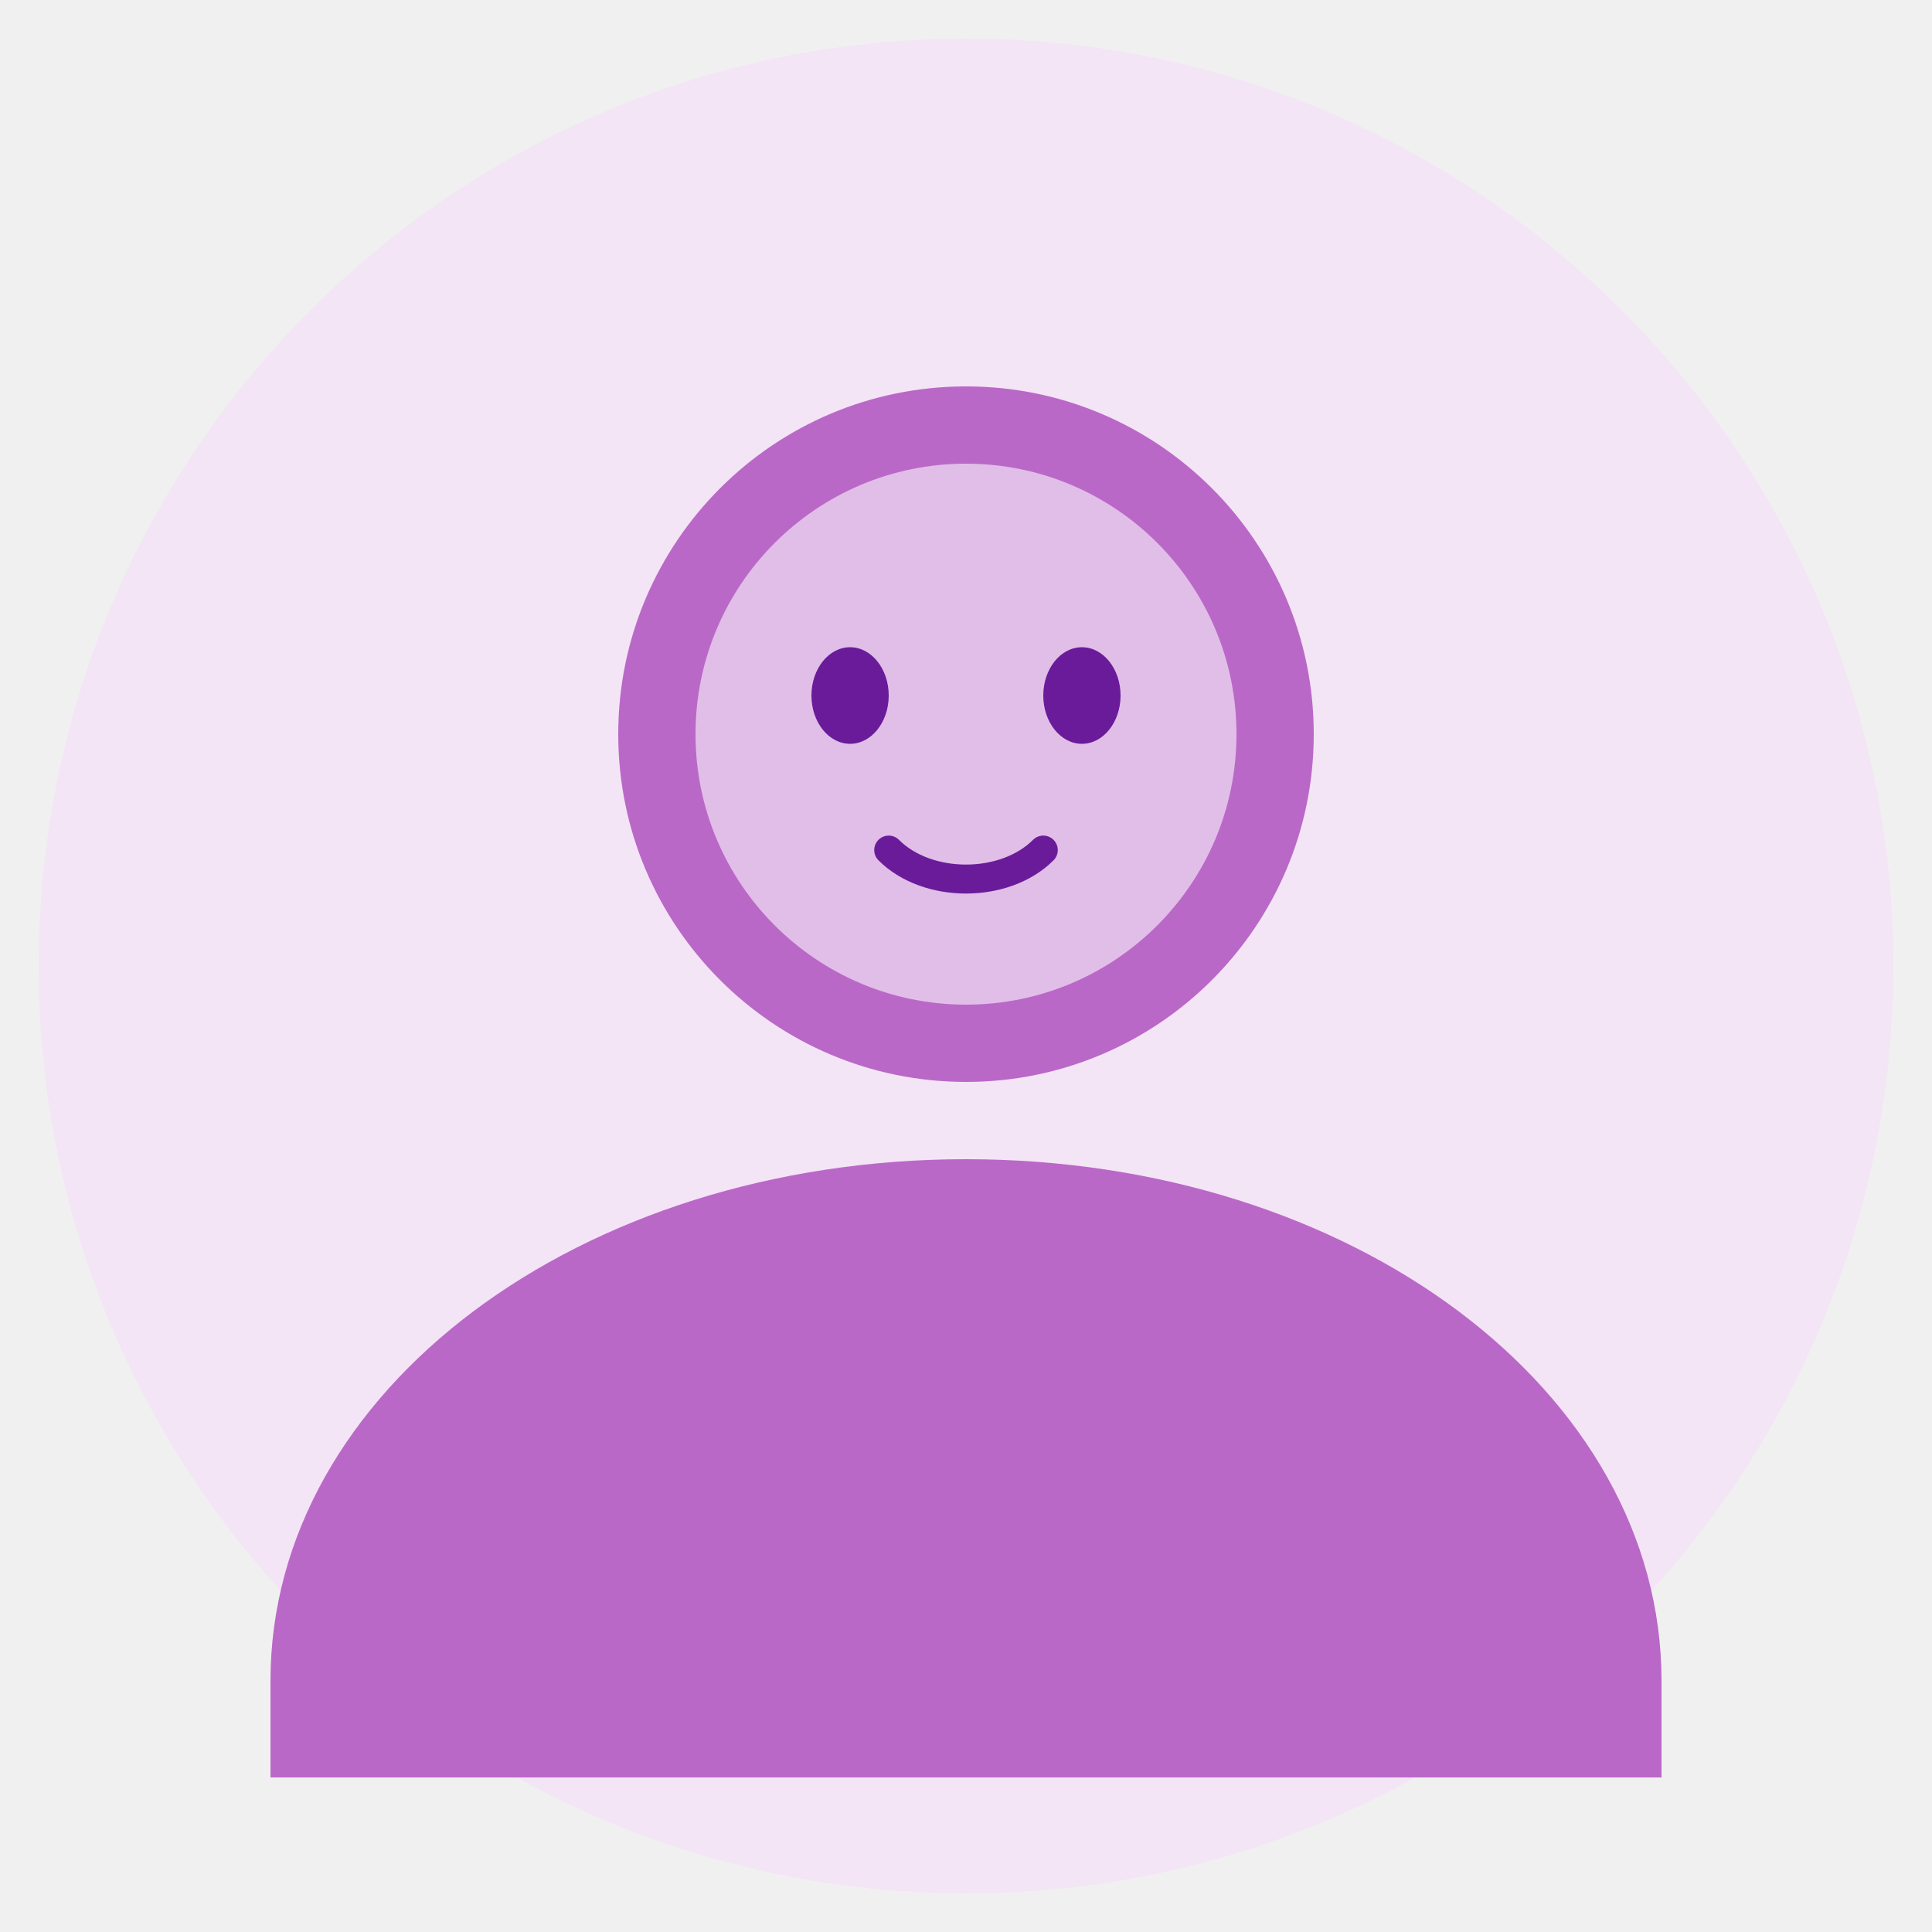
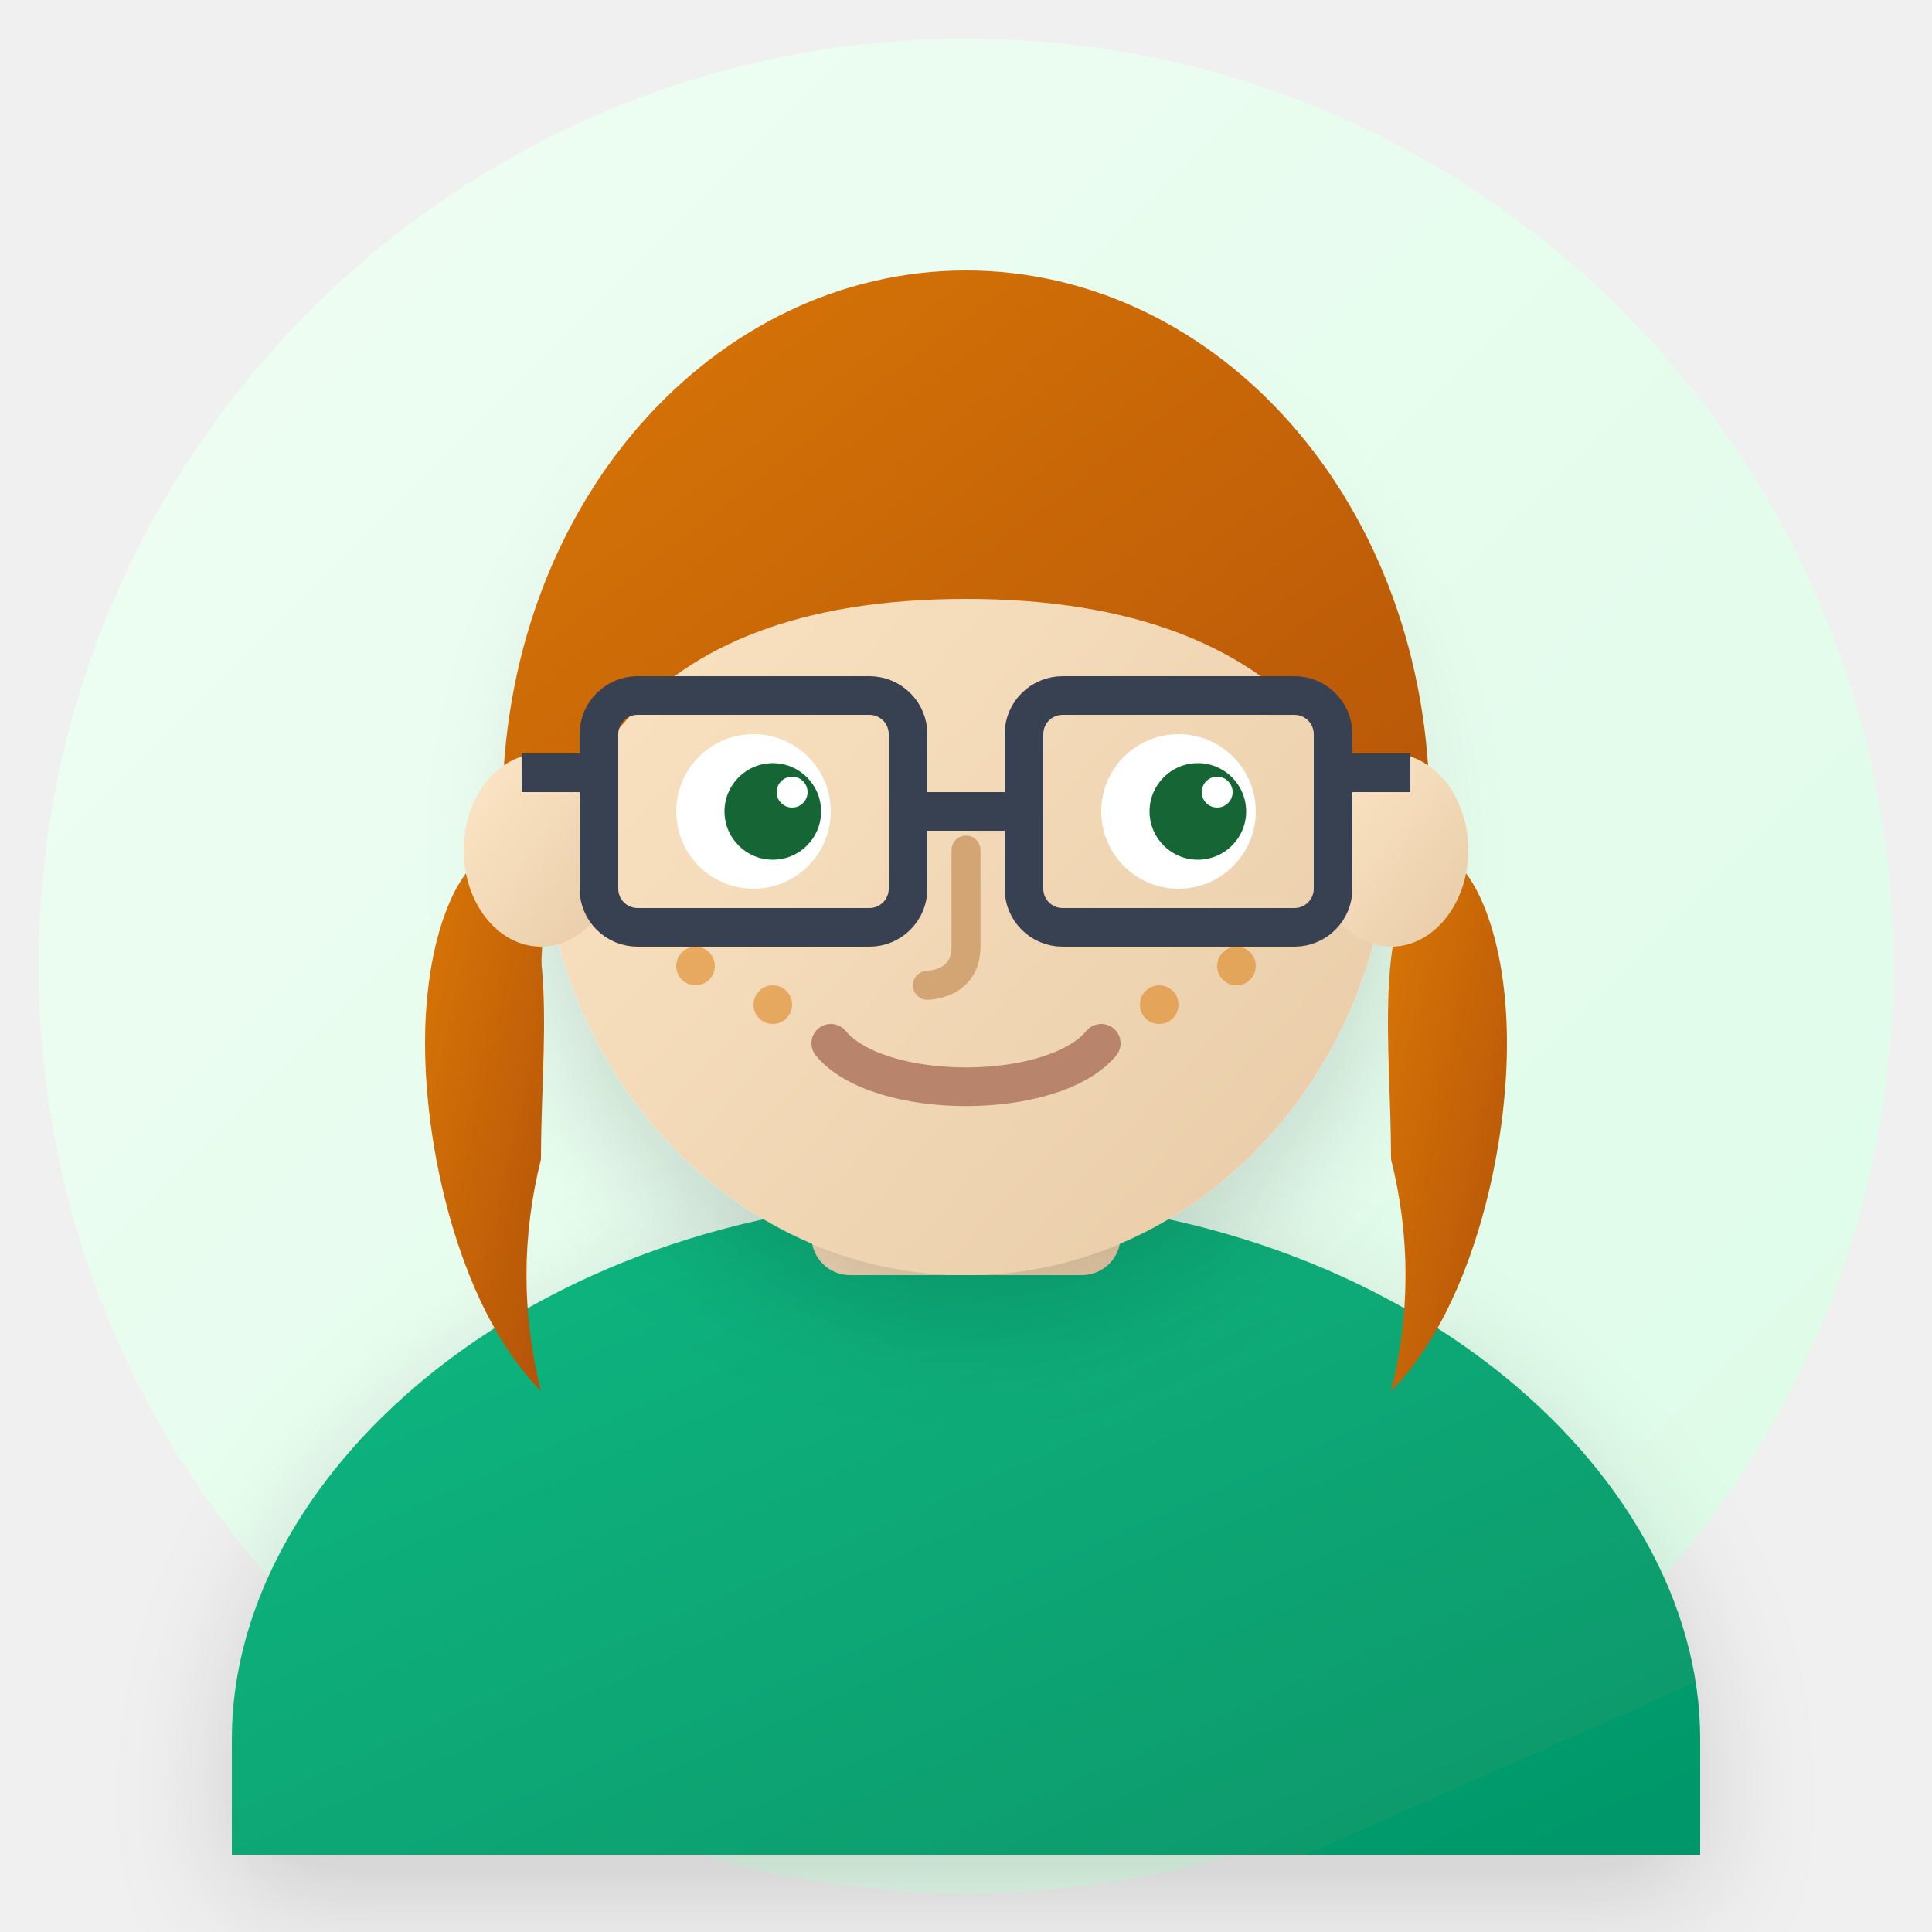
<svg xmlns="http://www.w3.org/2000/svg" viewBox="0 0 100 100" fill="none">
-   <circle cx="50" cy="50" r="48" fill="#F3E5F5" />
-   <circle cx="50" cy="38" r="18" fill="#BA68C8" />
-   <path d="M50 60c-20 0-36 12-36 27v5h72v-5c0-15-16-27-36-27z" fill="#BA68C8" />
-   <circle cx="50" cy="38" r="14" fill="#E1BEE7" />
-   <ellipse cx="44" cy="36" rx="2" ry="2.5" fill="#6A1B9A" />
-   <ellipse cx="56" cy="36" rx="2" ry="2.5" fill="#6A1B9A" />
-   <path d="M46 44c2 2 6 2 8 0" stroke="#6A1B9A" stroke-width="1.5" stroke-linecap="round" />
+   <defs>
+     <linearGradient id="bg3" x1="0%" y1="0%" x2="100%" y2="100%">
+       <stop offset="0%" style="stop-color:#F0FDF4" />
+       <stop offset="100%" style="stop-color:#DCFCE7" />
+     </linearGradient>
+     <linearGradient id="skin3" x1="0%" y1="0%" x2="100%" y2="100%">
+       <stop offset="0%" style="stop-color:#FDE7C7" />
+       <stop offset="100%" style="stop-color:#E8CBA7" />
+     </linearGradient>
+     <linearGradient id="hair3" x1="0%" y1="0%" x2="100%" y2="100%">
+       <stop offset="0%" style="stop-color:#D97706" />
+       <stop offset="100%" style="stop-color:#B45309" />
+     </linearGradient>
+     <linearGradient id="shirt3" x1="0%" y1="0%" x2="100%" y2="100%">
+       <stop offset="0%" style="stop-color:#10B981" />
+       <stop offset="100%" style="stop-color:#059669" />
+     </linearGradient>
+     <filter id="shadow3" x="-20%" y="-20%" width="140%" height="140%">
+       <feDropShadow dx="0" dy="2" stdDeviation="3" flood-opacity="0.15" />
+     </filter>
+   </defs>
+   <circle cx="50" cy="50" r="48" fill="url(#bg3)" />
+   <path d="M50 62c-22 0-38 14-38 28v6h76v-6c0-14-16-28-38-28z" fill="url(#shirt3)" filter="url(#shadow3)" />
+   <rect x="42" y="54" width="16" height="12" rx="2" fill="url(#skin3)" />
+   <ellipse cx="50" cy="42" rx="22" ry="24" fill="url(#skin3)" filter="url(#shadow3)" />
+   <path d="M26 42c0-16 11-28 24-28s24 12 24 28c0 3-0.5 6-1.5 9 0-10-5-20-22.5-20S28 41 28 51c-1-3-2-6-2-9z" fill="url(#hair3)" />
+   <path d="M26 44c-2 0-4 4-4 10s2 14 6 18c-1-4-1-8 0-12 0-6 1-12-2-16z" fill="url(#hair3)" />
+   <path d="M74 44c2 0 4 4 4 10s-2 14-6 18c1-4 1-8 0-12 0-6-1-12 2-16z" fill="url(#hair3)" />
+   <ellipse cx="28" cy="44" rx="4" ry="5" fill="url(#skin3)" />
+   <ellipse cx="72" cy="44" rx="4" ry="5" fill="url(#skin3)" />
+   <rect x="31" y="36" width="16" height="12" rx="2" stroke="#374151" stroke-width="2" fill="none" />
+   <rect x="53" y="36" width="16" height="12" rx="2" stroke="#374151" stroke-width="2" fill="none" />
+   <path d="M47 42h6" stroke="#374151" stroke-width="2" />
+   <path d="M31 40h-4" stroke="#374151" stroke-width="2" />
+   <path d="M69 40h4" stroke="#374151" stroke-width="2" />
+   <ellipse cx="39" cy="42" rx="4" ry="4" fill="white" />
+   <ellipse cx="61" cy="42" rx="4" ry="4" fill="white" />
+   <ellipse cx="40" cy="42" rx="2.5" ry="2.5" fill="#166534" />
+   <ellipse cx="62" cy="42" rx="2.5" ry="2.5" fill="#166534" />
+   <circle cx="41" cy="41" r="0.8" fill="white" />
+   <circle cx="63" cy="41" r="0.8" fill="white" />
+   <circle cx="36" cy="50" r="1" fill="#D97706" opacity="0.5" />
+   <circle cx="40" cy="52" r="1" fill="#D97706" opacity="0.5" />
+   <circle cx="60" cy="52" r="1" fill="#D97706" opacity="0.5" />
+   <circle cx="64" cy="50" r="1" fill="#D97706" opacity="0.5" />
+   <path d="M50 44v5c0 2-2 2-2 2" stroke="#D4A574" stroke-width="1.5" stroke-linecap="round" fill="none" />
+   <path d="M43 54c2.5 3 11.5 3 14 0" stroke="#B8846C" stroke-width="2" stroke-linecap="round" fill="none" />
</svg>
